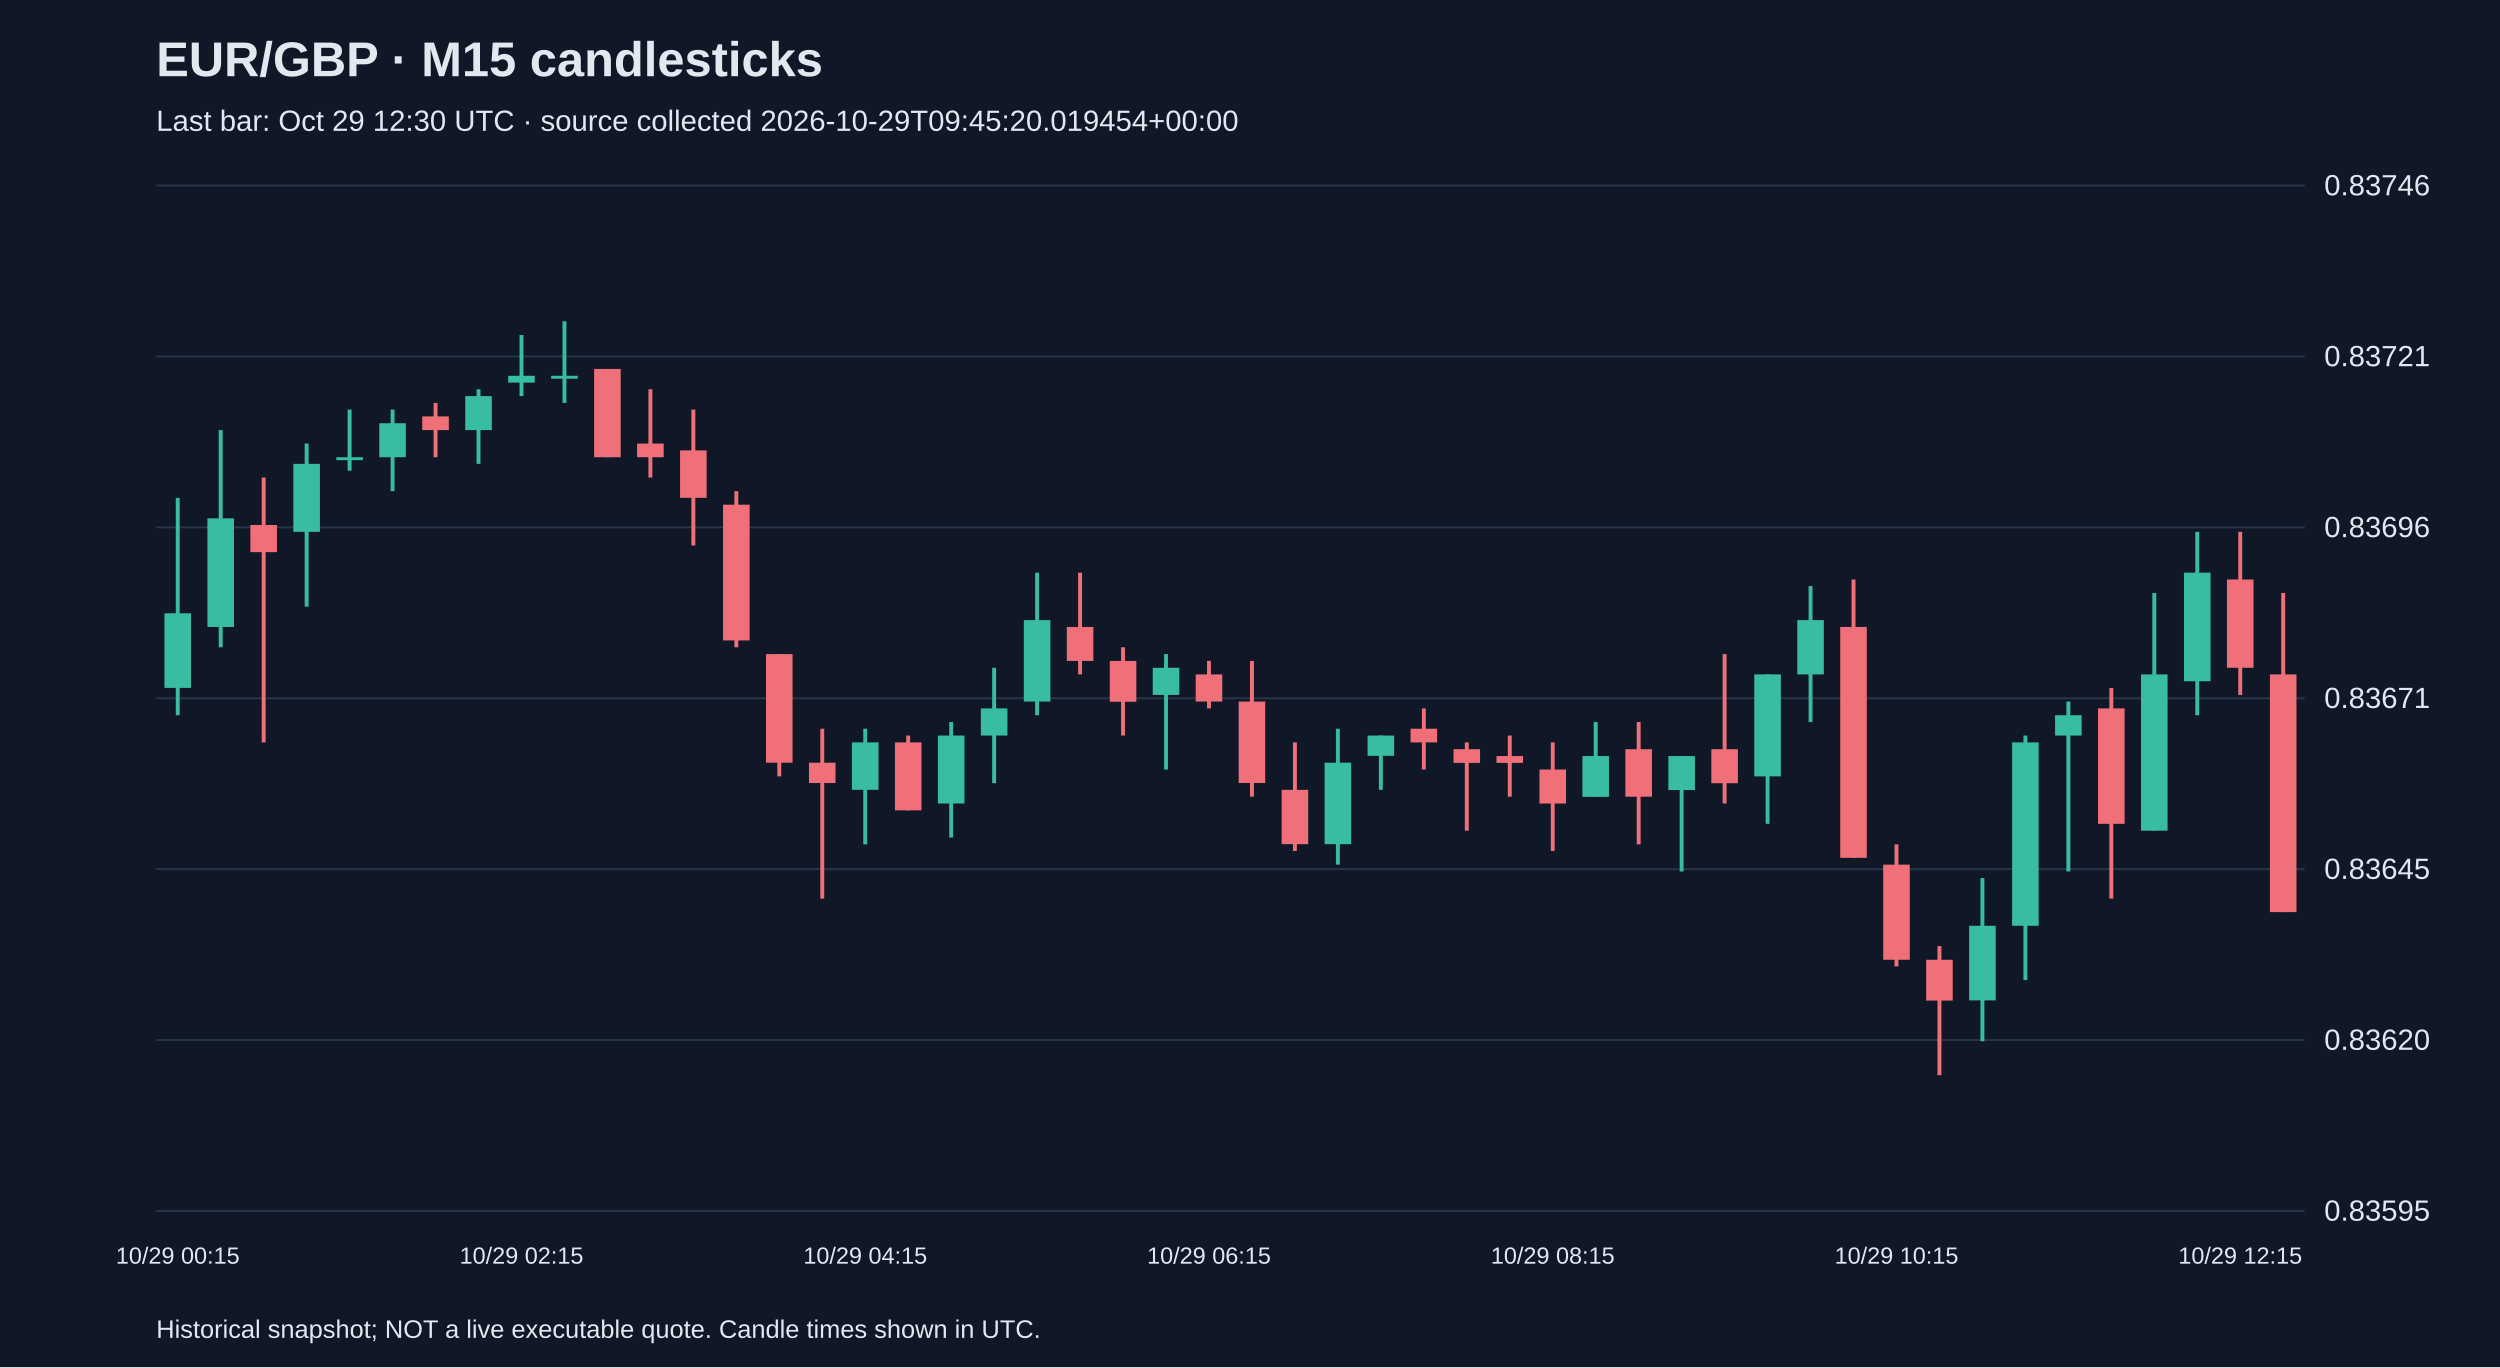
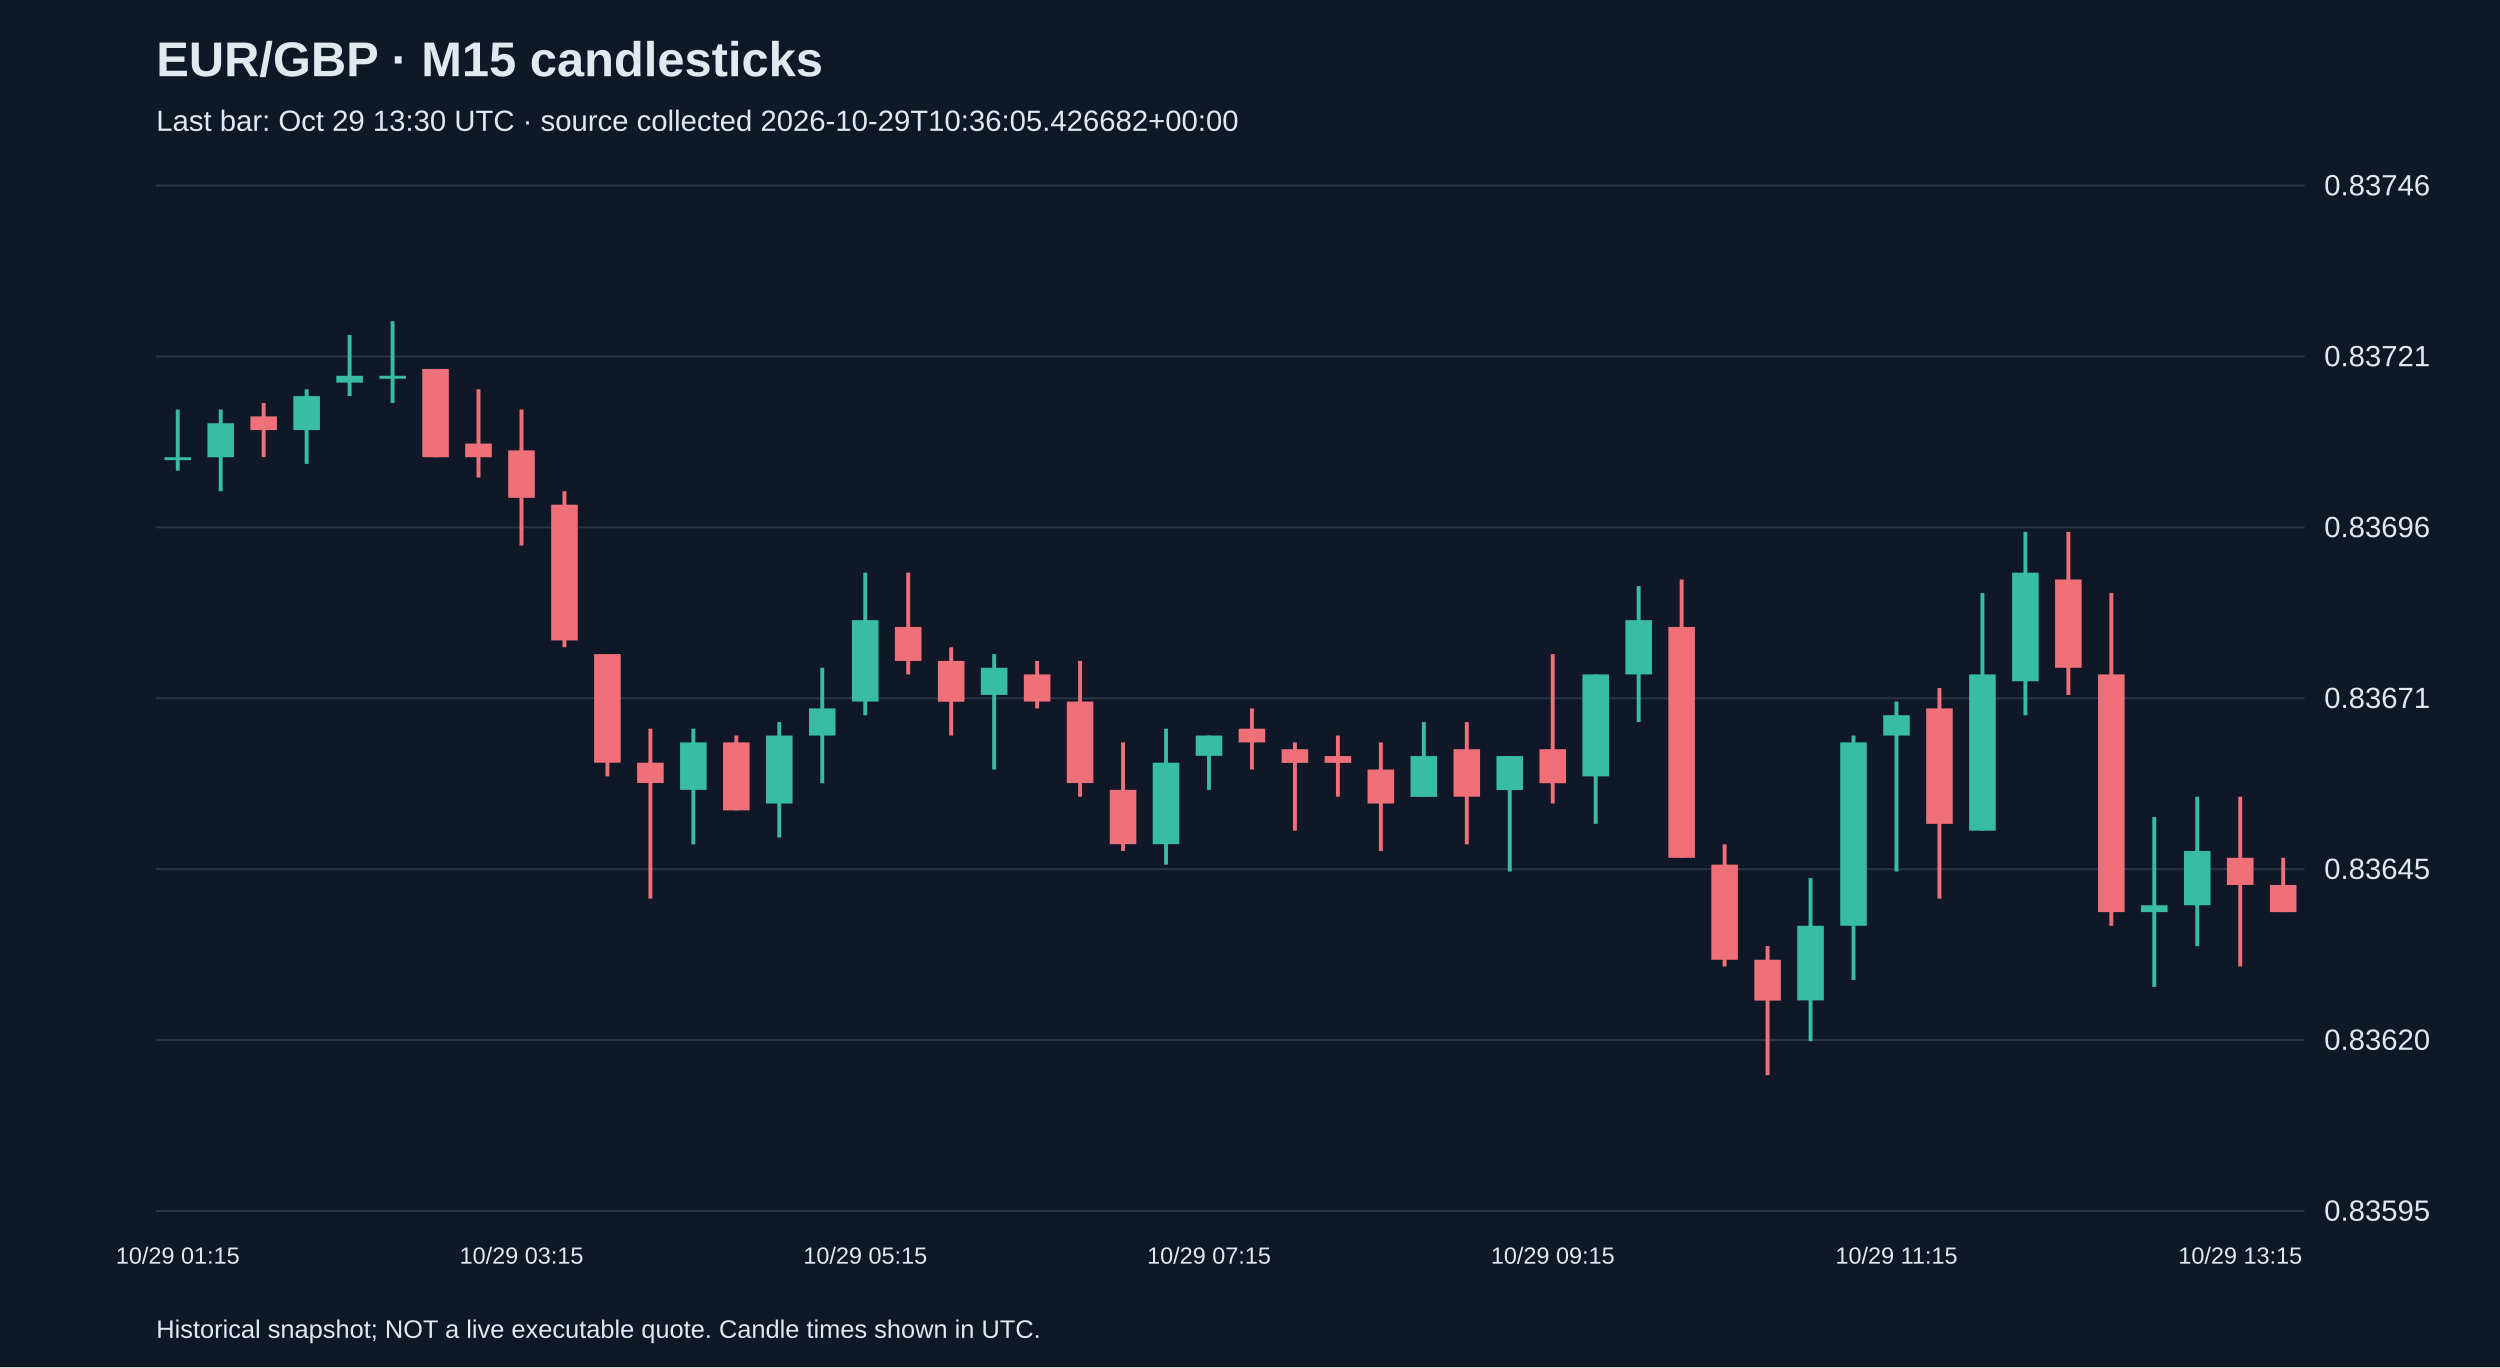
<svg xmlns="http://www.w3.org/2000/svg" viewBox="0 0 1280 700">
  <rect width="100%" height="100%" fill="#101827" />
  <style>text{font-family:Arial,sans-serif;fill:#e2e8f0}</style>
  <text x="80" y="39" font-size="25" font-weight="bold">EUR/GBP · M15 candlesticks</text>
-   <text x="80" y="67" font-size="15" fill="#a6b1c5">Last bar: Oct 29 12:30 UTC · source collected 2026-10-29T09:45:20.019454+00:00</text>
+   <text x="80" y="67" font-size="15" fill="#a6b1c5">Last bar: Oct 29 13:30 UTC · source collected 2026-10-29T10:36:05.426682+00:00</text>
  <line x1="80" y1="620.0" x2="1180" y2="620.0" stroke="#283548" />
  <text x="1190" y="625.0" font-size="15">0.83595</text>
  <line x1="80" y1="532.5" x2="1180" y2="532.5" stroke="#283548" />
  <text x="1190" y="537.5" font-size="15">0.83620</text>
  <line x1="80" y1="445.0" x2="1180" y2="445.0" stroke="#283548" />
  <text x="1190" y="450.0" font-size="15">0.83645</text>
  <line x1="80" y1="357.5" x2="1180" y2="357.5" stroke="#283548" />
  <text x="1190" y="362.5" font-size="15">0.83671</text>
  <line x1="80" y1="270.0" x2="1180" y2="270.0" stroke="#283548" />
  <text x="1190" y="275.0" font-size="15">0.83696</text>
  <line x1="80" y1="182.5" x2="1180" y2="182.5" stroke="#283548" />
  <text x="1190" y="187.5" font-size="15">0.83721</text>
  <line x1="80" y1="95.0" x2="1180" y2="95.0" stroke="#283548" />
  <text x="1190" y="100.0" font-size="15">0.83746</text>
-   <line x1="91.0" y1="254.9" x2="91.0" y2="366.2" stroke="#38bca2" stroke-width="2" />
-   <rect x="84.2" y="314.0" width="13.6" height="38.2" fill="#38bca2" />
-   <text x="91.0" y="647" text-anchor="middle" font-size="12">10/29 00:15</text>
-   <line x1="113.0" y1="220.2" x2="113.0" y2="331.4" stroke="#38bca2" stroke-width="2" />
-   <rect x="106.2" y="265.4" width="13.6" height="55.6" fill="#38bca2" />
-   <line x1="135.0" y1="244.5" x2="135.0" y2="380.1" stroke="#f07079" stroke-width="2" />
-   <rect x="128.2" y="268.8" width="13.6" height="13.9" fill="#f07079" />
-   <line x1="157.0" y1="227.1" x2="157.0" y2="310.6" stroke="#38bca2" stroke-width="2" />
-   <rect x="150.2" y="237.5" width="13.6" height="34.8" fill="#38bca2" />
-   <line x1="179.0" y1="209.7" x2="179.0" y2="241.0" stroke="#38bca2" stroke-width="2" />
-   <rect x="172.2" y="234.1" width="13.6" height="1.5" fill="#38bca2" />
-   <line x1="201.0" y1="209.7" x2="201.0" y2="251.5" stroke="#38bca2" stroke-width="2" />
-   <rect x="194.2" y="216.7" width="13.6" height="17.4" fill="#38bca2" />
-   <line x1="223.0" y1="206.3" x2="223.0" y2="234.1" stroke="#f07079" stroke-width="2" />
-   <rect x="216.2" y="213.2" width="13.6" height="7.0" fill="#f07079" />
-   <line x1="245.0" y1="199.3" x2="245.0" y2="237.5" stroke="#38bca2" stroke-width="2" />
-   <rect x="238.2" y="202.8" width="13.6" height="17.4" fill="#38bca2" />
-   <line x1="267.0" y1="171.5" x2="267.0" y2="202.8" stroke="#38bca2" stroke-width="2" />
-   <rect x="260.2" y="192.4" width="13.6" height="3.5" fill="#38bca2" />
-   <text x="267.0" y="647" text-anchor="middle" font-size="12">10/29 02:15</text>
-   <line x1="289.0" y1="164.5" x2="289.0" y2="206.3" stroke="#38bca2" stroke-width="2" />
-   <rect x="282.2" y="192.4" width="13.6" height="1.5" fill="#38bca2" />
-   <line x1="311.0" y1="188.9" x2="311.0" y2="234.1" stroke="#f07079" stroke-width="2" />
-   <rect x="304.2" y="188.9" width="13.6" height="45.2" fill="#f07079" />
-   <line x1="333.0" y1="199.3" x2="333.0" y2="244.5" stroke="#f07079" stroke-width="2" />
-   <rect x="326.2" y="227.1" width="13.6" height="7.0" fill="#f07079" />
-   <line x1="355.0" y1="209.7" x2="355.0" y2="279.3" stroke="#f07079" stroke-width="2" />
-   <rect x="348.2" y="230.6" width="13.6" height="24.3" fill="#f07079" />
-   <line x1="377.0" y1="251.5" x2="377.0" y2="331.4" stroke="#f07079" stroke-width="2" />
-   <rect x="370.2" y="258.4" width="13.6" height="69.5" fill="#f07079" />
-   <line x1="399.0" y1="334.9" x2="399.0" y2="397.5" stroke="#f07079" stroke-width="2" />
-   <rect x="392.2" y="334.9" width="13.6" height="55.6" fill="#f07079" />
-   <line x1="421.0" y1="373.1" x2="421.0" y2="460.1" stroke="#f07079" stroke-width="2" />
-   <rect x="414.2" y="390.5" width="13.6" height="10.4" fill="#f07079" />
-   <line x1="443.0" y1="373.1" x2="443.0" y2="432.3" stroke="#38bca2" stroke-width="2" />
-   <rect x="436.2" y="380.1" width="13.6" height="24.3" fill="#38bca2" />
-   <text x="443.0" y="647" text-anchor="middle" font-size="12">10/29 04:15</text>
-   <line x1="465.0" y1="376.6" x2="465.0" y2="414.9" stroke="#f07079" stroke-width="2" />
-   <rect x="458.2" y="380.1" width="13.6" height="34.8" fill="#f07079" />
-   <line x1="487.0" y1="369.7" x2="487.0" y2="428.8" stroke="#38bca2" stroke-width="2" />
-   <rect x="480.2" y="376.6" width="13.6" height="34.8" fill="#38bca2" />
-   <line x1="509.0" y1="341.9" x2="509.0" y2="401.0" stroke="#38bca2" stroke-width="2" />
-   <rect x="502.2" y="362.7" width="13.6" height="13.9" fill="#38bca2" />
-   <line x1="531.0" y1="293.2" x2="531.0" y2="366.2" stroke="#38bca2" stroke-width="2" />
-   <rect x="524.2" y="317.5" width="13.6" height="41.7" fill="#38bca2" />
-   <line x1="553.0" y1="293.2" x2="553.0" y2="345.3" stroke="#f07079" stroke-width="2" />
-   <rect x="546.2" y="321.0" width="13.6" height="17.4" fill="#f07079" />
-   <line x1="575.0" y1="331.4" x2="575.0" y2="376.6" stroke="#f07079" stroke-width="2" />
-   <rect x="568.2" y="338.4" width="13.6" height="20.9" fill="#f07079" />
-   <line x1="597.0" y1="334.9" x2="597.0" y2="394.0" stroke="#38bca2" stroke-width="2" />
-   <rect x="590.2" y="341.9" width="13.6" height="13.9" fill="#38bca2" />
-   <line x1="619.0" y1="338.4" x2="619.0" y2="362.7" stroke="#f07079" stroke-width="2" />
-   <rect x="612.2" y="345.3" width="13.6" height="13.9" fill="#f07079" />
-   <text x="619.0" y="647" text-anchor="middle" font-size="12">10/29 06:15</text>
-   <line x1="641.0" y1="338.4" x2="641.0" y2="407.9" stroke="#f07079" stroke-width="2" />
-   <rect x="634.2" y="359.2" width="13.6" height="41.7" fill="#f07079" />
-   <line x1="663.0" y1="380.1" x2="663.0" y2="435.7" stroke="#f07079" stroke-width="2" />
-   <rect x="656.2" y="404.4" width="13.6" height="27.8" fill="#f07079" />
-   <line x1="685.0" y1="373.1" x2="685.0" y2="442.7" stroke="#38bca2" stroke-width="2" />
-   <rect x="678.2" y="390.5" width="13.6" height="41.7" fill="#38bca2" />
-   <line x1="707.0" y1="376.6" x2="707.0" y2="404.4" stroke="#38bca2" stroke-width="2" />
-   <rect x="700.2" y="376.6" width="13.6" height="10.4" fill="#38bca2" />
-   <line x1="729.0" y1="362.7" x2="729.0" y2="394.0" stroke="#f07079" stroke-width="2" />
-   <rect x="722.2" y="373.1" width="13.6" height="7.0" fill="#f07079" />
-   <line x1="751.0" y1="380.1" x2="751.0" y2="425.3" stroke="#f07079" stroke-width="2" />
-   <rect x="744.2" y="383.6" width="13.6" height="7.0" fill="#f07079" />
-   <line x1="773.0" y1="376.6" x2="773.0" y2="407.9" stroke="#f07079" stroke-width="2" />
-   <rect x="766.2" y="387.1" width="13.6" height="3.5" fill="#f07079" />
-   <line x1="795.0" y1="380.1" x2="795.0" y2="435.7" stroke="#f07079" stroke-width="2" />
-   <rect x="788.2" y="394.0" width="13.6" height="17.4" fill="#f07079" />
-   <text x="795.0" y="647" text-anchor="middle" font-size="12">10/29 08:15</text>
-   <line x1="817.0" y1="369.7" x2="817.0" y2="407.9" stroke="#38bca2" stroke-width="2" />
-   <rect x="810.2" y="387.1" width="13.6" height="20.9" fill="#38bca2" />
-   <line x1="839.0" y1="369.7" x2="839.0" y2="432.3" stroke="#f07079" stroke-width="2" />
-   <rect x="832.2" y="383.6" width="13.6" height="24.3" fill="#f07079" />
-   <line x1="861.0" y1="387.1" x2="861.0" y2="446.2" stroke="#38bca2" stroke-width="2" />
-   <rect x="854.2" y="387.1" width="13.6" height="17.4" fill="#38bca2" />
-   <line x1="883.0" y1="334.9" x2="883.0" y2="411.4" stroke="#f07079" stroke-width="2" />
-   <rect x="876.2" y="383.6" width="13.6" height="17.4" fill="#f07079" />
-   <line x1="905.0" y1="345.3" x2="905.0" y2="421.8" stroke="#38bca2" stroke-width="2" />
-   <rect x="898.2" y="345.3" width="13.6" height="52.2" fill="#38bca2" />
-   <line x1="927.0" y1="300.1" x2="927.0" y2="369.7" stroke="#38bca2" stroke-width="2" />
-   <rect x="920.2" y="317.5" width="13.6" height="27.8" fill="#38bca2" />
-   <line x1="949.0" y1="296.7" x2="949.0" y2="439.2" stroke="#f07079" stroke-width="2" />
-   <rect x="942.2" y="321.0" width="13.6" height="118.2" fill="#f07079" />
-   <line x1="971.0" y1="432.3" x2="971.0" y2="494.8" stroke="#f07079" stroke-width="2" />
-   <rect x="964.2" y="442.7" width="13.6" height="48.7" fill="#f07079" />
-   <text x="971.0" y="647" text-anchor="middle" font-size="12">10/29 10:15</text>
-   <line x1="993.0" y1="484.4" x2="993.0" y2="550.5" stroke="#f07079" stroke-width="2" />
-   <rect x="986.2" y="491.4" width="13.6" height="20.9" fill="#f07079" />
-   <line x1="1015.0" y1="449.6" x2="1015.0" y2="533.1" stroke="#38bca2" stroke-width="2" />
-   <rect x="1008.2" y="474.0" width="13.6" height="38.2" fill="#38bca2" />
-   <line x1="1037.0" y1="376.6" x2="1037.0" y2="501.8" stroke="#38bca2" stroke-width="2" />
-   <rect x="1030.2" y="380.1" width="13.6" height="93.9" fill="#38bca2" />
-   <line x1="1059.0" y1="359.2" x2="1059.0" y2="446.2" stroke="#38bca2" stroke-width="2" />
-   <rect x="1052.2" y="366.2" width="13.6" height="10.4" fill="#38bca2" />
-   <line x1="1081.0" y1="352.3" x2="1081.0" y2="460.1" stroke="#f07079" stroke-width="2" />
-   <rect x="1074.2" y="362.7" width="13.6" height="59.1" fill="#f07079" />
-   <line x1="1103.0" y1="303.6" x2="1103.0" y2="425.3" stroke="#38bca2" stroke-width="2" />
-   <rect x="1096.2" y="345.3" width="13.6" height="80.0" fill="#38bca2" />
-   <line x1="1125.0" y1="272.3" x2="1125.0" y2="366.2" stroke="#38bca2" stroke-width="2" />
-   <rect x="1118.2" y="293.2" width="13.6" height="55.6" fill="#38bca2" />
-   <line x1="1147.0" y1="272.3" x2="1147.0" y2="355.8" stroke="#f07079" stroke-width="2" />
-   <rect x="1140.2" y="296.7" width="13.6" height="45.2" fill="#f07079" />
-   <text x="1147.0" y="647" text-anchor="middle" font-size="12">10/29 12:15</text>
-   <line x1="1169.0" y1="303.6" x2="1169.0" y2="467.0" stroke="#f07079" stroke-width="2" />
-   <rect x="1162.2" y="345.3" width="13.6" height="121.7" fill="#f07079" />
+   <line x1="91.0" y1="209.7" x2="91.0" y2="241.0" stroke="#38bca2" stroke-width="2" />
+   <rect x="84.2" y="234.1" width="13.6" height="1.5" fill="#38bca2" />
+   <text x="91.0" y="647" text-anchor="middle" font-size="12">10/29 01:15</text>
+   <line x1="113.0" y1="209.7" x2="113.0" y2="251.5" stroke="#38bca2" stroke-width="2" />
+   <rect x="106.2" y="216.7" width="13.6" height="17.4" fill="#38bca2" />
+   <line x1="135.0" y1="206.3" x2="135.0" y2="234.1" stroke="#f07079" stroke-width="2" />
+   <rect x="128.2" y="213.2" width="13.6" height="7.0" fill="#f07079" />
+   <line x1="157.0" y1="199.3" x2="157.0" y2="237.5" stroke="#38bca2" stroke-width="2" />
+   <rect x="150.2" y="202.8" width="13.6" height="17.4" fill="#38bca2" />
+   <line x1="179.0" y1="171.5" x2="179.0" y2="202.8" stroke="#38bca2" stroke-width="2" />
+   <rect x="172.2" y="192.4" width="13.6" height="3.5" fill="#38bca2" />
+   <line x1="201.0" y1="164.5" x2="201.0" y2="206.3" stroke="#38bca2" stroke-width="2" />
+   <rect x="194.2" y="192.4" width="13.6" height="1.5" fill="#38bca2" />
+   <line x1="223.0" y1="188.9" x2="223.0" y2="234.1" stroke="#f07079" stroke-width="2" />
+   <rect x="216.2" y="188.9" width="13.6" height="45.2" fill="#f07079" />
+   <line x1="245.0" y1="199.3" x2="245.0" y2="244.5" stroke="#f07079" stroke-width="2" />
+   <rect x="238.2" y="227.1" width="13.6" height="7.0" fill="#f07079" />
+   <line x1="267.0" y1="209.7" x2="267.0" y2="279.3" stroke="#f07079" stroke-width="2" />
+   <rect x="260.2" y="230.6" width="13.6" height="24.3" fill="#f07079" />
+   <text x="267.0" y="647" text-anchor="middle" font-size="12">10/29 03:15</text>
+   <line x1="289.0" y1="251.5" x2="289.0" y2="331.4" stroke="#f07079" stroke-width="2" />
+   <rect x="282.2" y="258.4" width="13.6" height="69.5" fill="#f07079" />
+   <line x1="311.0" y1="334.9" x2="311.0" y2="397.5" stroke="#f07079" stroke-width="2" />
+   <rect x="304.2" y="334.9" width="13.6" height="55.6" fill="#f07079" />
+   <line x1="333.0" y1="373.1" x2="333.0" y2="460.1" stroke="#f07079" stroke-width="2" />
+   <rect x="326.2" y="390.5" width="13.6" height="10.4" fill="#f07079" />
+   <line x1="355.0" y1="373.1" x2="355.0" y2="432.3" stroke="#38bca2" stroke-width="2" />
+   <rect x="348.2" y="380.1" width="13.6" height="24.3" fill="#38bca2" />
+   <line x1="377.0" y1="376.6" x2="377.0" y2="414.9" stroke="#f07079" stroke-width="2" />
+   <rect x="370.2" y="380.1" width="13.6" height="34.8" fill="#f07079" />
+   <line x1="399.0" y1="369.7" x2="399.0" y2="428.8" stroke="#38bca2" stroke-width="2" />
+   <rect x="392.2" y="376.6" width="13.6" height="34.8" fill="#38bca2" />
+   <line x1="421.0" y1="341.9" x2="421.0" y2="401.0" stroke="#38bca2" stroke-width="2" />
+   <rect x="414.2" y="362.7" width="13.6" height="13.9" fill="#38bca2" />
+   <line x1="443.0" y1="293.2" x2="443.0" y2="366.2" stroke="#38bca2" stroke-width="2" />
+   <rect x="436.2" y="317.5" width="13.6" height="41.7" fill="#38bca2" />
+   <text x="443.0" y="647" text-anchor="middle" font-size="12">10/29 05:15</text>
+   <line x1="465.0" y1="293.2" x2="465.0" y2="345.3" stroke="#f07079" stroke-width="2" />
+   <rect x="458.2" y="321.0" width="13.6" height="17.4" fill="#f07079" />
+   <line x1="487.0" y1="331.4" x2="487.0" y2="376.6" stroke="#f07079" stroke-width="2" />
+   <rect x="480.2" y="338.4" width="13.6" height="20.9" fill="#f07079" />
+   <line x1="509.0" y1="334.9" x2="509.0" y2="394.0" stroke="#38bca2" stroke-width="2" />
+   <rect x="502.2" y="341.9" width="13.6" height="13.9" fill="#38bca2" />
+   <line x1="531.0" y1="338.4" x2="531.0" y2="362.7" stroke="#f07079" stroke-width="2" />
+   <rect x="524.2" y="345.3" width="13.6" height="13.9" fill="#f07079" />
+   <line x1="553.0" y1="338.4" x2="553.0" y2="407.9" stroke="#f07079" stroke-width="2" />
+   <rect x="546.2" y="359.2" width="13.6" height="41.7" fill="#f07079" />
+   <line x1="575.0" y1="380.1" x2="575.0" y2="435.7" stroke="#f07079" stroke-width="2" />
+   <rect x="568.2" y="404.4" width="13.6" height="27.8" fill="#f07079" />
+   <line x1="597.0" y1="373.1" x2="597.0" y2="442.7" stroke="#38bca2" stroke-width="2" />
+   <rect x="590.2" y="390.5" width="13.6" height="41.7" fill="#38bca2" />
+   <line x1="619.0" y1="376.6" x2="619.0" y2="404.4" stroke="#38bca2" stroke-width="2" />
+   <rect x="612.2" y="376.6" width="13.6" height="10.4" fill="#38bca2" />
+   <text x="619.0" y="647" text-anchor="middle" font-size="12">10/29 07:15</text>
+   <line x1="641.0" y1="362.7" x2="641.0" y2="394.0" stroke="#f07079" stroke-width="2" />
+   <rect x="634.2" y="373.1" width="13.6" height="7.0" fill="#f07079" />
+   <line x1="663.0" y1="380.1" x2="663.0" y2="425.3" stroke="#f07079" stroke-width="2" />
+   <rect x="656.2" y="383.6" width="13.6" height="7.0" fill="#f07079" />
+   <line x1="685.0" y1="376.6" x2="685.0" y2="407.9" stroke="#f07079" stroke-width="2" />
+   <rect x="678.2" y="387.1" width="13.6" height="3.5" fill="#f07079" />
+   <line x1="707.0" y1="380.1" x2="707.0" y2="435.7" stroke="#f07079" stroke-width="2" />
+   <rect x="700.2" y="394.0" width="13.6" height="17.4" fill="#f07079" />
+   <line x1="729.0" y1="369.7" x2="729.0" y2="407.9" stroke="#38bca2" stroke-width="2" />
+   <rect x="722.2" y="387.1" width="13.6" height="20.9" fill="#38bca2" />
+   <line x1="751.0" y1="369.7" x2="751.0" y2="432.3" stroke="#f07079" stroke-width="2" />
+   <rect x="744.2" y="383.6" width="13.6" height="24.3" fill="#f07079" />
+   <line x1="773.0" y1="387.1" x2="773.0" y2="446.2" stroke="#38bca2" stroke-width="2" />
+   <rect x="766.2" y="387.1" width="13.6" height="17.4" fill="#38bca2" />
+   <line x1="795.0" y1="334.9" x2="795.0" y2="411.4" stroke="#f07079" stroke-width="2" />
+   <rect x="788.2" y="383.6" width="13.6" height="17.4" fill="#f07079" />
+   <text x="795.0" y="647" text-anchor="middle" font-size="12">10/29 09:15</text>
+   <line x1="817.0" y1="345.3" x2="817.0" y2="421.8" stroke="#38bca2" stroke-width="2" />
+   <rect x="810.2" y="345.3" width="13.6" height="52.2" fill="#38bca2" />
+   <line x1="839.0" y1="300.1" x2="839.0" y2="369.7" stroke="#38bca2" stroke-width="2" />
+   <rect x="832.2" y="317.5" width="13.6" height="27.8" fill="#38bca2" />
+   <line x1="861.0" y1="296.7" x2="861.0" y2="439.2" stroke="#f07079" stroke-width="2" />
+   <rect x="854.2" y="321.0" width="13.6" height="118.2" fill="#f07079" />
+   <line x1="883.0" y1="432.3" x2="883.0" y2="494.8" stroke="#f07079" stroke-width="2" />
+   <rect x="876.2" y="442.7" width="13.6" height="48.7" fill="#f07079" />
+   <line x1="905.0" y1="484.4" x2="905.0" y2="550.5" stroke="#f07079" stroke-width="2" />
+   <rect x="898.2" y="491.4" width="13.6" height="20.9" fill="#f07079" />
+   <line x1="927.0" y1="449.6" x2="927.0" y2="533.1" stroke="#38bca2" stroke-width="2" />
+   <rect x="920.2" y="474.0" width="13.6" height="38.2" fill="#38bca2" />
+   <line x1="949.0" y1="376.6" x2="949.0" y2="501.8" stroke="#38bca2" stroke-width="2" />
+   <rect x="942.2" y="380.1" width="13.6" height="93.9" fill="#38bca2" />
+   <line x1="971.0" y1="359.2" x2="971.0" y2="446.2" stroke="#38bca2" stroke-width="2" />
+   <rect x="964.2" y="366.2" width="13.6" height="10.4" fill="#38bca2" />
+   <text x="971.0" y="647" text-anchor="middle" font-size="12">10/29 11:15</text>
+   <line x1="993.0" y1="352.3" x2="993.0" y2="460.1" stroke="#f07079" stroke-width="2" />
+   <rect x="986.2" y="362.7" width="13.6" height="59.1" fill="#f07079" />
+   <line x1="1015.0" y1="303.6" x2="1015.0" y2="425.3" stroke="#38bca2" stroke-width="2" />
+   <rect x="1008.2" y="345.3" width="13.6" height="80.0" fill="#38bca2" />
+   <line x1="1037.0" y1="272.3" x2="1037.0" y2="366.2" stroke="#38bca2" stroke-width="2" />
+   <rect x="1030.2" y="293.2" width="13.6" height="55.6" fill="#38bca2" />
+   <line x1="1059.0" y1="272.3" x2="1059.0" y2="355.8" stroke="#f07079" stroke-width="2" />
+   <rect x="1052.2" y="296.7" width="13.6" height="45.2" fill="#f07079" />
+   <line x1="1081.0" y1="303.6" x2="1081.0" y2="474.0" stroke="#f07079" stroke-width="2" />
+   <rect x="1074.2" y="345.3" width="13.6" height="121.7" fill="#f07079" />
+   <line x1="1103.0" y1="418.3" x2="1103.0" y2="505.3" stroke="#38bca2" stroke-width="2" />
+   <rect x="1096.2" y="463.5" width="13.6" height="3.5" fill="#38bca2" />
+   <line x1="1125.0" y1="407.9" x2="1125.0" y2="484.4" stroke="#38bca2" stroke-width="2" />
+   <rect x="1118.2" y="435.7" width="13.6" height="27.8" fill="#38bca2" />
+   <line x1="1147.0" y1="407.9" x2="1147.0" y2="494.8" stroke="#f07079" stroke-width="2" />
+   <rect x="1140.2" y="439.2" width="13.6" height="13.9" fill="#f07079" />
+   <text x="1147.0" y="647" text-anchor="middle" font-size="12">10/29 13:15</text>
+   <line x1="1169.0" y1="439.2" x2="1169.0" y2="467.0" stroke="#f07079" stroke-width="2" />
+   <rect x="1162.2" y="453.1" width="13.6" height="13.9" fill="#f07079" />
  <text x="80" y="685" font-size="13">Historical snapshot; NOT a live executable quote. Candle times shown in UTC.</text>
</svg>
